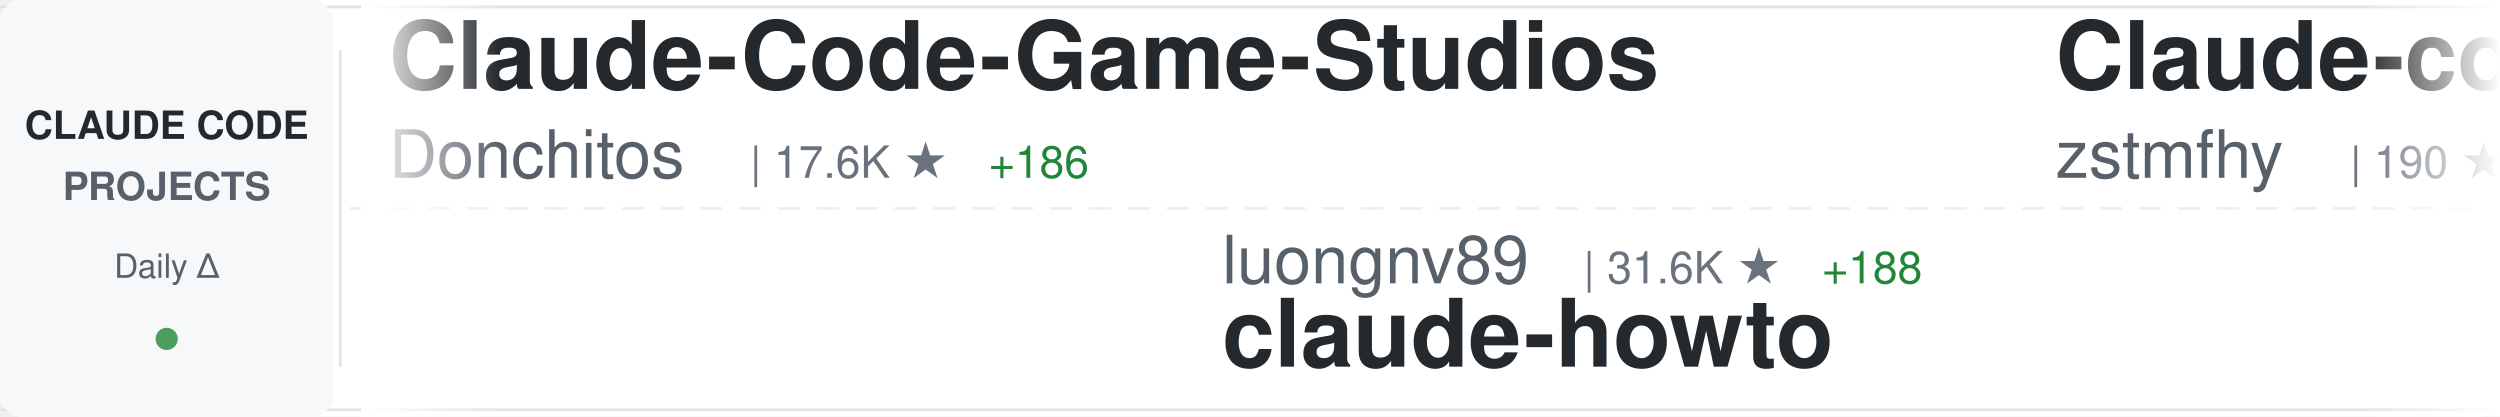
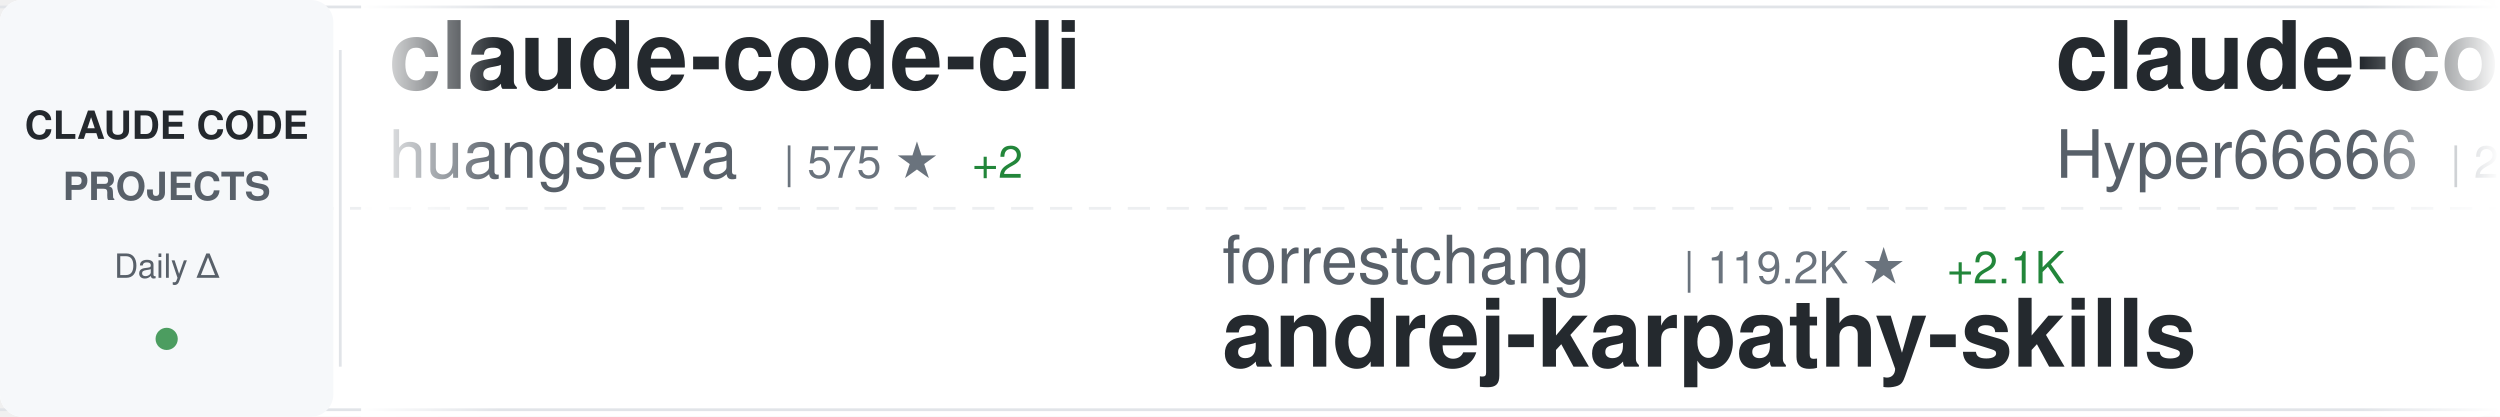
<svg xmlns="http://www.w3.org/2000/svg" width="900" height="150">
  <defs>
    <linearGradient id="awesomeLeftFade" x1="0%" y1="0%" x2="100%" y2="0%">
      <stop offset="0%" style="stop-color:#ffffff;stop-opacity:1" />
      <stop offset="100%" style="stop-color:#ffffff;stop-opacity:0" />
    </linearGradient>
    <linearGradient id="awesomeRightFade" x1="0%" y1="0%" x2="100%" y2="0%">
      <stop offset="0%" style="stop-color:#ffffff;stop-opacity:0" />
      <stop offset="100%" style="stop-color:#ffffff;stop-opacity:1" />
    </linearGradient>
  </defs>
  <rect width="900" height="150" fill="#ffffff" rx="8" />
  <rect x="0" y="2" width="900" height="1" fill="#e1e4e8" />
  <rect x="0" y="147" width="900" height="1" fill="#e1e4e8" />
  <line x1="0" y1="75" x2="900" y2="75" stroke="#e1e4e8" stroke-width="1" stroke-dasharray="8 6" opacity="0.6" />
  <rect x="0" y="0" width="120" height="150" fill="#f6f8fa" rx="8" />
  <text x="60" y="50" font-family="-apple-system, BlinkMacSystemFont, 'Segoe UI', Helvetica, Arial, sans-serif" font-size="14" font-weight="600" fill="#24292e" text-anchor="middle">CLAUDE CODE</text>
  <text x="60" y="72" font-family="-apple-system, BlinkMacSystemFont, 'Segoe UI', Helvetica, Arial, sans-serif" font-size="14" font-weight="600" fill="#586069" text-anchor="middle">PROJECTS</text>
  <text x="60" y="100" font-family="-apple-system, BlinkMacSystemFont, 'Segoe UI', Helvetica, Arial, sans-serif" font-size="12" font-weight="500" fill="#586069" text-anchor="middle">Daily Δ</text>
  <circle cx="60" cy="122" r="4" fill="#22863a" opacity="0.8" />
  <rect x="122" y="18" width="1" height="114" fill="#e1e4e8" />
  <clipPath id="awesomeTickerClip">
    <rect x="130" y="0" width="770" height="150" />
  </clipPath>
  <g clip-path="url(#awesomeTickerClip)">
    <g id="awesomeTickerItems">
      <animateTransform attributeName="transform" attributeType="XML" type="translate" from="0 0" to="-3000 0" dur="54s" repeatCount="indefinite" />
      <g transform="translate(0, 0)">
-         <text x="140" y="32" font-family="-apple-system, BlinkMacSystemFont, 'Segoe UI', Helvetica, Arial, sans-serif" font-size="34" font-weight="600" fill="#24292e">Claude-Code-Game-Studios</text>
-         <text x="140" y="64" font-family="-apple-system, BlinkMacSystemFont, 'Segoe UI', Helvetica, Arial, sans-serif" font-size="24" font-weight="400" fill="#586069">Donchitos</text>
-         <text x="270" y="64" font-family="-apple-system, BlinkMacSystemFont, 'Segoe UI', Helvetica, Arial, sans-serif" font-size="16" font-weight="500" fill="#6a737d">| 17.6K ★</text>
-         <text x="356" y="64" font-family="-apple-system, BlinkMacSystemFont, 'Segoe UI', Helvetica, Arial, sans-serif" font-size="16" font-weight="500" fill="#22863a"> +186</text>
+         <text x="140" y="32" font-family="-apple-system, BlinkMacSystemFont, 'Segoe UI', Helvetica, Arial, sans-serif" font-size="34" font-weight="600" fill="#24292e">claude-code-cli</text>
+         <text x="140" y="64" font-family="-apple-system, BlinkMacSystemFont, 'Segoe UI', Helvetica, Arial, sans-serif" font-size="24" font-weight="400" fill="#586069">huangserva</text>
+         <text x="282" y="64" font-family="-apple-system, BlinkMacSystemFont, 'Segoe UI', Helvetica, Arial, sans-serif" font-size="16" font-weight="500" fill="#6a737d">| 575 ★</text>
+         <text x="350" y="64" font-family="-apple-system, BlinkMacSystemFont, 'Segoe UI', Helvetica, Arial, sans-serif" font-size="16" font-weight="500" fill="#22863a"> +2</text>
      </g>
      <g transform="translate(300, 0)">
-         <text x="140" y="102" font-family="-apple-system, BlinkMacSystemFont, 'Segoe UI', Helvetica, Arial, sans-serif" font-size="24" font-weight="400" fill="#586069">luongnv89</text>
-         <text x="270" y="102" font-family="-apple-system, BlinkMacSystemFont, 'Segoe UI', Helvetica, Arial, sans-serif" font-size="16" font-weight="500" fill="#6a737d">| 31.6K ★</text>
-         <text x="356" y="102" font-family="-apple-system, BlinkMacSystemFont, 'Segoe UI', Helvetica, Arial, sans-serif" font-size="16" font-weight="500" fill="#22863a"> +188</text>
-         <text x="140" y="132" font-family="-apple-system, BlinkMacSystemFont, 'Segoe UI', Helvetica, Arial, sans-serif" font-size="34" font-weight="600" fill="#24292e">claude-howto</text>
+         <text x="140" y="102" font-family="-apple-system, BlinkMacSystemFont, 'Segoe UI', Helvetica, Arial, sans-serif" font-size="24" font-weight="400" fill="#586069">forrestchang</text>
+         <text x="306" y="102" font-family="-apple-system, BlinkMacSystemFont, 'Segoe UI', Helvetica, Arial, sans-serif" font-size="16" font-weight="500" fill="#6a737d">| 119.2K ★</text>
+         <text x="401" y="102" font-family="-apple-system, BlinkMacSystemFont, 'Segoe UI', Helvetica, Arial, sans-serif" font-size="16" font-weight="500" fill="#22863a"> +2.1K</text>
+         <text x="140" y="132" font-family="-apple-system, BlinkMacSystemFont, 'Segoe UI', Helvetica, Arial, sans-serif" font-size="34" font-weight="600" fill="#24292e">andrej-karpathy-skills</text>
      </g>
      <g transform="translate(600, 0)">
+         <text x="140" y="32" font-family="-apple-system, BlinkMacSystemFont, 'Segoe UI', Helvetica, Arial, sans-serif" font-size="34" font-weight="600" fill="#24292e">claude-code-sourcemap</text>
+         <text x="140" y="64" font-family="-apple-system, BlinkMacSystemFont, 'Segoe UI', Helvetica, Arial, sans-serif" font-size="24" font-weight="400" fill="#586069">Hyper66666</text>
+         <text x="282" y="64" font-family="-apple-system, BlinkMacSystemFont, 'Segoe UI', Helvetica, Arial, sans-serif" font-size="16" font-weight="500" fill="#6a737d">| 213 ★</text>
+       </g>
+       <g transform="translate(900, 0)">
+         <text x="140" y="102" font-family="-apple-system, BlinkMacSystemFont, 'Segoe UI', Helvetica, Arial, sans-serif" font-size="24" font-weight="400" fill="#586069">wshobson</text>
+         <text x="258" y="102" font-family="-apple-system, BlinkMacSystemFont, 'Segoe UI', Helvetica, Arial, sans-serif" font-size="16" font-weight="500" fill="#6a737d">| 35.0K ★</text>
+         <text x="344" y="102" font-family="-apple-system, BlinkMacSystemFont, 'Segoe UI', Helvetica, Arial, sans-serif" font-size="16" font-weight="500" fill="#22863a"> +63</text>
+         <text x="140" y="132" font-family="-apple-system, BlinkMacSystemFont, 'Segoe UI', Helvetica, Arial, sans-serif" font-size="34" font-weight="600" fill="#24292e">agents</text>
+       </g>
+       <g transform="translate(1200, 0)">
        <text x="140" y="32" font-family="-apple-system, BlinkMacSystemFont, 'Segoe UI', Helvetica, Arial, sans-serif" font-size="34" font-weight="600" fill="#24292e">Claude-code</text>
        <text x="140" y="64" font-family="-apple-system, BlinkMacSystemFont, 'Segoe UI', Helvetica, Arial, sans-serif" font-size="24" font-weight="400" fill="#586069">zstmfhy</text>
        <text x="246" y="64" font-family="-apple-system, BlinkMacSystemFont, 'Segoe UI', Helvetica, Arial, sans-serif" font-size="16" font-weight="500" fill="#6a737d">| 190 ★</text>
      </g>
-       <g transform="translate(900, 0)">
-         <text x="140" y="102" font-family="-apple-system, BlinkMacSystemFont, 'Segoe UI', Helvetica, Arial, sans-serif" font-size="24" font-weight="400" fill="#586069">Yuyz0112</text>
-         <text x="258" y="102" font-family="-apple-system, BlinkMacSystemFont, 'Segoe UI', Helvetica, Arial, sans-serif" font-size="16" font-weight="500" fill="#6a737d">| 2.4K ★</text>
-         <text x="335" y="102" font-family="-apple-system, BlinkMacSystemFont, 'Segoe UI', Helvetica, Arial, sans-serif" font-size="16" font-weight="500" fill="#22863a"> +1</text>
-         <text x="140" y="132" font-family="-apple-system, BlinkMacSystemFont, 'Segoe UI', Helvetica, Arial, sans-serif" font-size="34" font-weight="600" fill="#24292e">claude-code-reverse</text>
-       </g>
-       <g transform="translate(1200, 0)">
-         <text x="140" y="32" font-family="-apple-system, BlinkMacSystemFont, 'Segoe UI', Helvetica, Arial, sans-serif" font-size="34" font-weight="600" fill="#24292e">claude-code-infrastructu...</text>
-         <text x="140" y="64" font-family="-apple-system, BlinkMacSystemFont, 'Segoe UI', Helvetica, Arial, sans-serif" font-size="24" font-weight="400" fill="#586069">diet103</text>
-         <text x="246" y="64" font-family="-apple-system, BlinkMacSystemFont, 'Segoe UI', Helvetica, Arial, sans-serif" font-size="16" font-weight="500" fill="#6a737d">| 9.6K ★</text>
-         <text x="323" y="64" font-family="-apple-system, BlinkMacSystemFont, 'Segoe UI', Helvetica, Arial, sans-serif" font-size="16" font-weight="500" fill="#22863a"> +4</text>
-       </g>
      <g transform="translate(1500, 0)">
-         <text x="140" y="102" font-family="-apple-system, BlinkMacSystemFont, 'Segoe UI', Helvetica, Arial, sans-serif" font-size="24" font-weight="400" fill="#586069">zebbern</text>
-         <text x="246" y="102" font-family="-apple-system, BlinkMacSystemFont, 'Segoe UI', Helvetica, Arial, sans-serif" font-size="16" font-weight="500" fill="#6a737d">| 4.1K ★</text>
-         <text x="323" y="102" font-family="-apple-system, BlinkMacSystemFont, 'Segoe UI', Helvetica, Arial, sans-serif" font-size="16" font-weight="500" fill="#22863a"> +5</text>
-         <text x="140" y="132" font-family="-apple-system, BlinkMacSystemFont, 'Segoe UI', Helvetica, Arial, sans-serif" font-size="34" font-weight="600" fill="#24292e">claude-code-guide</text>
+         <text x="140" y="102" font-family="-apple-system, BlinkMacSystemFont, 'Segoe UI', Helvetica, Arial, sans-serif" font-size="24" font-weight="400" fill="#586069">777genius</text>
+         <text x="270" y="102" font-family="-apple-system, BlinkMacSystemFont, 'Segoe UI', Helvetica, Arial, sans-serif" font-size="16" font-weight="500" fill="#6a737d">| 908 ★</text>
+         <text x="338" y="102" font-family="-apple-system, BlinkMacSystemFont, 'Segoe UI', Helvetica, Arial, sans-serif" font-size="16" font-weight="500" fill="#22863a"> +1</text>
+         <text x="140" y="132" font-family="-apple-system, BlinkMacSystemFont, 'Segoe UI', Helvetica, Arial, sans-serif" font-size="34" font-weight="600" fill="#24292e">claude-code-source-code</text>
      </g>
      <g transform="translate(1800, 0)">
-         <text x="140" y="32" font-family="-apple-system, BlinkMacSystemFont, 'Segoe UI', Helvetica, Arial, sans-serif" font-size="34" font-weight="600" fill="#24292e">awesome-claude-code-suba...</text>
-         <text x="140" y="64" font-family="-apple-system, BlinkMacSystemFont, 'Segoe UI', Helvetica, Arial, sans-serif" font-size="24" font-weight="400" fill="#586069">VoltAgent</text>
-         <text x="270" y="64" font-family="-apple-system, BlinkMacSystemFont, 'Segoe UI', Helvetica, Arial, sans-serif" font-size="16" font-weight="500" fill="#6a737d">| 19.3K ★</text>
-         <text x="356" y="64" font-family="-apple-system, BlinkMacSystemFont, 'Segoe UI', Helvetica, Arial, sans-serif" font-size="16" font-weight="500" fill="#22863a"> +89</text>
+         <text x="140" y="32" font-family="-apple-system, BlinkMacSystemFont, 'Segoe UI', Helvetica, Arial, sans-serif" font-size="34" font-weight="600" fill="#24292e">antigravity-awesome-skil...</text>
+         <text x="140" y="64" font-family="-apple-system, BlinkMacSystemFont, 'Segoe UI', Helvetica, Arial, sans-serif" font-size="24" font-weight="400" fill="#586069">sickn33</text>
+         <text x="246" y="64" font-family="-apple-system, BlinkMacSystemFont, 'Segoe UI', Helvetica, Arial, sans-serif" font-size="16" font-weight="500" fill="#6a737d">| 36.8K ★</text>
+         <text x="332" y="64" font-family="-apple-system, BlinkMacSystemFont, 'Segoe UI', Helvetica, Arial, sans-serif" font-size="16" font-weight="500" fill="#22863a"> +133</text>
      </g>
      <g transform="translate(2100, 0)">
-         <text x="140" y="102" font-family="-apple-system, BlinkMacSystemFont, 'Segoe UI', Helvetica, Arial, sans-serif" font-size="24" font-weight="400" fill="#586069">shanraisshan</text>
-         <text x="306" y="102" font-family="-apple-system, BlinkMacSystemFont, 'Segoe UI', Helvetica, Arial, sans-serif" font-size="16" font-weight="500" fill="#6a737d">| 51.6K ★</text>
-         <text x="392" y="102" font-family="-apple-system, BlinkMacSystemFont, 'Segoe UI', Helvetica, Arial, sans-serif" font-size="16" font-weight="500" fill="#22863a"> +245</text>
-         <text x="140" y="132" font-family="-apple-system, BlinkMacSystemFont, 'Segoe UI', Helvetica, Arial, sans-serif" font-size="34" font-weight="600" fill="#24292e">claude-code-best-practic...</text>
+         <text x="140" y="102" font-family="-apple-system, BlinkMacSystemFont, 'Segoe UI', Helvetica, Arial, sans-serif" font-size="24" font-weight="400" fill="#586069">guanshan</text>
+         <text x="258" y="102" font-family="-apple-system, BlinkMacSystemFont, 'Segoe UI', Helvetica, Arial, sans-serif" font-size="16" font-weight="500" fill="#6a737d">| 57 ★</text>
+         <text x="140" y="132" font-family="-apple-system, BlinkMacSystemFont, 'Segoe UI', Helvetica, Arial, sans-serif" font-size="34" font-weight="600" fill="#24292e">ClaudeCode</text>
      </g>
      <g transform="translate(2400, 0)">
-         <text x="140" y="32" font-family="-apple-system, BlinkMacSystemFont, 'Segoe UI', Helvetica, Arial, sans-serif" font-size="34" font-weight="600" fill="#24292e">claude-code-source-code</text>
-         <text x="140" y="64" font-family="-apple-system, BlinkMacSystemFont, 'Segoe UI', Helvetica, Arial, sans-serif" font-size="24" font-weight="400" fill="#586069">777genius</text>
-         <text x="270" y="64" font-family="-apple-system, BlinkMacSystemFont, 'Segoe UI', Helvetica, Arial, sans-serif" font-size="16" font-weight="500" fill="#6a737d">| 908 ★</text>
-         <text x="338" y="64" font-family="-apple-system, BlinkMacSystemFont, 'Segoe UI', Helvetica, Arial, sans-serif" font-size="16" font-weight="500" fill="#22863a"> +1</text>
+         <text x="140" y="32" font-family="-apple-system, BlinkMacSystemFont, 'Segoe UI', Helvetica, Arial, sans-serif" font-size="34" font-weight="600" fill="#24292e">Auto-claude-code-researc...</text>
+         <text x="140" y="64" font-family="-apple-system, BlinkMacSystemFont, 'Segoe UI', Helvetica, Arial, sans-serif" font-size="24" font-weight="400" fill="#586069">wanshuiyin</text>
+         <text x="282" y="64" font-family="-apple-system, BlinkMacSystemFont, 'Segoe UI', Helvetica, Arial, sans-serif" font-size="16" font-weight="500" fill="#6a737d">| 8.4K ★</text>
+         <text x="359" y="64" font-family="-apple-system, BlinkMacSystemFont, 'Segoe UI', Helvetica, Arial, sans-serif" font-size="16" font-weight="500" fill="#22863a"> +199</text>
      </g>
      <g transform="translate(2700, 0)">
-         <text x="140" y="102" font-family="-apple-system, BlinkMacSystemFont, 'Segoe UI', Helvetica, Arial, sans-serif" font-size="24" font-weight="400" fill="#586069">Cranot</text>
-         <text x="234" y="102" font-family="-apple-system, BlinkMacSystemFont, 'Segoe UI', Helvetica, Arial, sans-serif" font-size="16" font-weight="500" fill="#6a737d">| 2.7K ★</text>
-         <text x="311" y="102" font-family="-apple-system, BlinkMacSystemFont, 'Segoe UI', Helvetica, Arial, sans-serif" font-size="16" font-weight="500" fill="#22863a"> +30</text>
-         <text x="140" y="132" font-family="-apple-system, BlinkMacSystemFont, 'Segoe UI', Helvetica, Arial, sans-serif" font-size="34" font-weight="600" fill="#24292e">claude-code-guide</text>
+         <text x="140" y="102" font-family="-apple-system, BlinkMacSystemFont, 'Segoe UI', Helvetica, Arial, sans-serif" font-size="24" font-weight="400" fill="#586069">chauncygu</text>
+         <text x="270" y="102" font-family="-apple-system, BlinkMacSystemFont, 'Segoe UI', Helvetica, Arial, sans-serif" font-size="16" font-weight="500" fill="#6a737d">| 2.4K ★</text>
+         <text x="347" y="102" font-family="-apple-system, BlinkMacSystemFont, 'Segoe UI', Helvetica, Arial, sans-serif" font-size="16" font-weight="500" fill="#22863a"> +11</text>
+         <text x="140" y="132" font-family="-apple-system, BlinkMacSystemFont, 'Segoe UI', Helvetica, Arial, sans-serif" font-size="34" font-weight="600" fill="#24292e">collection-claude-code-s...</text>
      </g>
      <g transform="translate(3000, 0)">
-         <text x="140" y="32" font-family="-apple-system, BlinkMacSystemFont, 'Segoe UI', Helvetica, Arial, sans-serif" font-size="34" font-weight="600" fill="#24292e">Claude-Code-Game-Studios</text>
-         <text x="140" y="64" font-family="-apple-system, BlinkMacSystemFont, 'Segoe UI', Helvetica, Arial, sans-serif" font-size="24" font-weight="400" fill="#586069">Donchitos</text>
-         <text x="270" y="64" font-family="-apple-system, BlinkMacSystemFont, 'Segoe UI', Helvetica, Arial, sans-serif" font-size="16" font-weight="500" fill="#6a737d">| 17.6K ★</text>
-         <text x="356" y="64" font-family="-apple-system, BlinkMacSystemFont, 'Segoe UI', Helvetica, Arial, sans-serif" font-size="16" font-weight="500" fill="#22863a"> +186</text>
+         <text x="140" y="32" font-family="-apple-system, BlinkMacSystemFont, 'Segoe UI', Helvetica, Arial, sans-serif" font-size="34" font-weight="600" fill="#24292e">claude-code-cli</text>
+         <text x="140" y="64" font-family="-apple-system, BlinkMacSystemFont, 'Segoe UI', Helvetica, Arial, sans-serif" font-size="24" font-weight="400" fill="#586069">huangserva</text>
+         <text x="282" y="64" font-family="-apple-system, BlinkMacSystemFont, 'Segoe UI', Helvetica, Arial, sans-serif" font-size="16" font-weight="500" fill="#6a737d">| 575 ★</text>
+         <text x="350" y="64" font-family="-apple-system, BlinkMacSystemFont, 'Segoe UI', Helvetica, Arial, sans-serif" font-size="16" font-weight="500" fill="#22863a"> +2</text>
      </g>
      <g transform="translate(3300, 0)">
-         <text x="140" y="102" font-family="-apple-system, BlinkMacSystemFont, 'Segoe UI', Helvetica, Arial, sans-serif" font-size="24" font-weight="400" fill="#586069">luongnv89</text>
-         <text x="270" y="102" font-family="-apple-system, BlinkMacSystemFont, 'Segoe UI', Helvetica, Arial, sans-serif" font-size="16" font-weight="500" fill="#6a737d">| 31.6K ★</text>
-         <text x="356" y="102" font-family="-apple-system, BlinkMacSystemFont, 'Segoe UI', Helvetica, Arial, sans-serif" font-size="16" font-weight="500" fill="#22863a"> +188</text>
-         <text x="140" y="132" font-family="-apple-system, BlinkMacSystemFont, 'Segoe UI', Helvetica, Arial, sans-serif" font-size="34" font-weight="600" fill="#24292e">claude-howto</text>
+         <text x="140" y="102" font-family="-apple-system, BlinkMacSystemFont, 'Segoe UI', Helvetica, Arial, sans-serif" font-size="24" font-weight="400" fill="#586069">forrestchang</text>
+         <text x="306" y="102" font-family="-apple-system, BlinkMacSystemFont, 'Segoe UI', Helvetica, Arial, sans-serif" font-size="16" font-weight="500" fill="#6a737d">| 119.2K ★</text>
+         <text x="401" y="102" font-family="-apple-system, BlinkMacSystemFont, 'Segoe UI', Helvetica, Arial, sans-serif" font-size="16" font-weight="500" fill="#22863a"> +2.1K</text>
+         <text x="140" y="132" font-family="-apple-system, BlinkMacSystemFont, 'Segoe UI', Helvetica, Arial, sans-serif" font-size="34" font-weight="600" fill="#24292e">andrej-karpathy-skills</text>
      </g>
      <g transform="translate(3600, 0)">
-         <text x="140" y="32" font-family="-apple-system, BlinkMacSystemFont, 'Segoe UI', Helvetica, Arial, sans-serif" font-size="34" font-weight="600" fill="#24292e">Claude-code</text>
-         <text x="140" y="64" font-family="-apple-system, BlinkMacSystemFont, 'Segoe UI', Helvetica, Arial, sans-serif" font-size="24" font-weight="400" fill="#586069">zstmfhy</text>
-         <text x="246" y="64" font-family="-apple-system, BlinkMacSystemFont, 'Segoe UI', Helvetica, Arial, sans-serif" font-size="16" font-weight="500" fill="#6a737d">| 190 ★</text>
+         <text x="140" y="32" font-family="-apple-system, BlinkMacSystemFont, 'Segoe UI', Helvetica, Arial, sans-serif" font-size="34" font-weight="600" fill="#24292e">claude-code-sourcemap</text>
+         <text x="140" y="64" font-family="-apple-system, BlinkMacSystemFont, 'Segoe UI', Helvetica, Arial, sans-serif" font-size="24" font-weight="400" fill="#586069">Hyper66666</text>
+         <text x="282" y="64" font-family="-apple-system, BlinkMacSystemFont, 'Segoe UI', Helvetica, Arial, sans-serif" font-size="16" font-weight="500" fill="#6a737d">| 213 ★</text>
      </g>
      <g transform="translate(3900, 0)">
-         <text x="140" y="102" font-family="-apple-system, BlinkMacSystemFont, 'Segoe UI', Helvetica, Arial, sans-serif" font-size="24" font-weight="400" fill="#586069">Yuyz0112</text>
-         <text x="258" y="102" font-family="-apple-system, BlinkMacSystemFont, 'Segoe UI', Helvetica, Arial, sans-serif" font-size="16" font-weight="500" fill="#6a737d">| 2.4K ★</text>
-         <text x="335" y="102" font-family="-apple-system, BlinkMacSystemFont, 'Segoe UI', Helvetica, Arial, sans-serif" font-size="16" font-weight="500" fill="#22863a"> +1</text>
-         <text x="140" y="132" font-family="-apple-system, BlinkMacSystemFont, 'Segoe UI', Helvetica, Arial, sans-serif" font-size="34" font-weight="600" fill="#24292e">claude-code-reverse</text>
+         <text x="140" y="102" font-family="-apple-system, BlinkMacSystemFont, 'Segoe UI', Helvetica, Arial, sans-serif" font-size="24" font-weight="400" fill="#586069">wshobson</text>
+         <text x="258" y="102" font-family="-apple-system, BlinkMacSystemFont, 'Segoe UI', Helvetica, Arial, sans-serif" font-size="16" font-weight="500" fill="#6a737d">| 35.0K ★</text>
+         <text x="344" y="102" font-family="-apple-system, BlinkMacSystemFont, 'Segoe UI', Helvetica, Arial, sans-serif" font-size="16" font-weight="500" fill="#22863a"> +63</text>
+         <text x="140" y="132" font-family="-apple-system, BlinkMacSystemFont, 'Segoe UI', Helvetica, Arial, sans-serif" font-size="34" font-weight="600" fill="#24292e">agents</text>
      </g>
    </g>
  </g>
  <rect x="130" y="0" width="50" height="150" fill="url(#awesomeLeftFade)" />
  <rect x="850" y="0" width="50" height="150" fill="url(#awesomeRightFade)" />
</svg>
